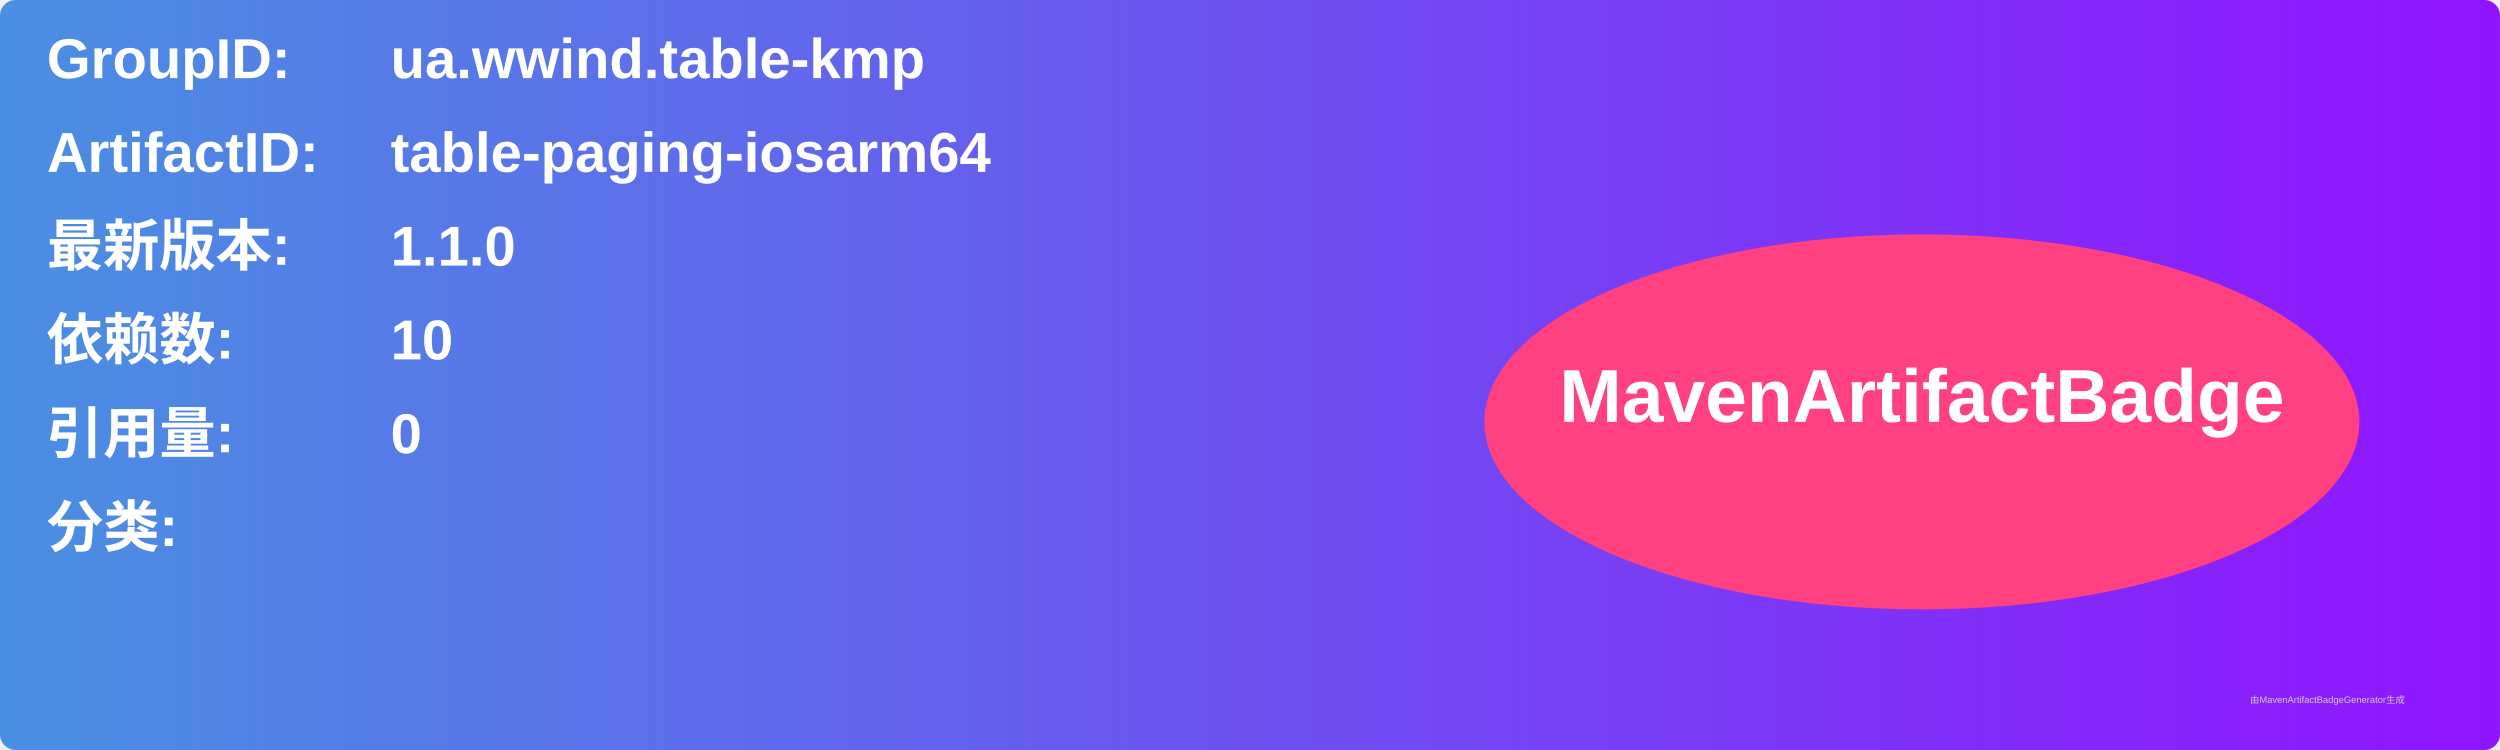
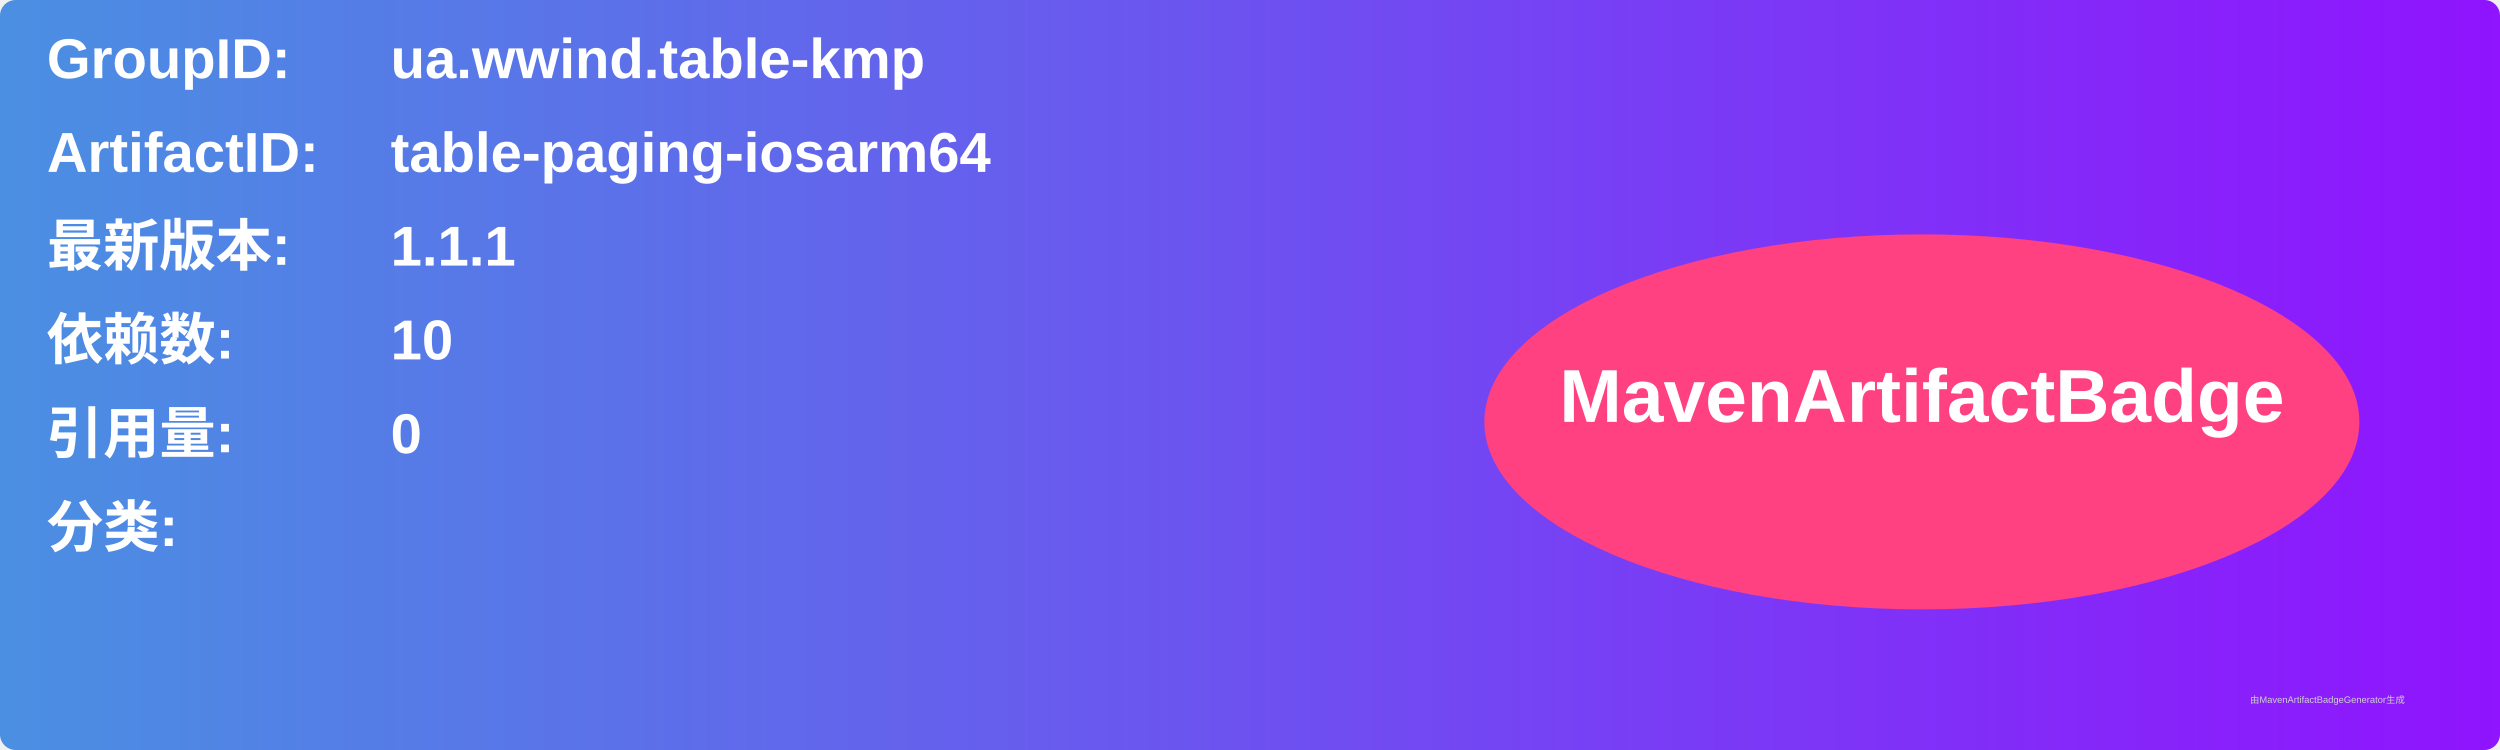
<svg xmlns="http://www.w3.org/2000/svg" width="800" height="240" viewBox="0 0 800 240">
  <linearGradient id="grad" x1="0%" y1="0%" x2="100%" y2="0%">
    <stop offset="0%" stop-color="#4a90e2" />
    <stop offset="100%" stop-color="#9013fe" />
  </linearGradient>
  <rect width="100%" height="100%" rx="5" ry="5" fill="url(#grad)" />
  <g transform="translate(15, 15)">
    <text x="0" y="10" font-family="Arial" font-size="18" fill="white" font-weight="bold" width="260">GroupID:</text>
    <text x="110" y="10" font-family="Arial" font-size="18" fill="white" font-weight="bold" width="460">ua.wwind.table-kmp</text>
    <text x="0" y="40" font-family="Arial" font-size="18" fill="white" font-weight="bold" width="260">ArtifactID:</text>
    <text x="110" y="40" font-family="Arial" font-size="18" fill="white" font-weight="bold" width="460">table-paging-iosarm64</text>
    <text x="0" y="70" font-family="Arial" font-size="18" fill="white" font-weight="bold">最新版本:</text>
    <text x="110" y="70" font-family="Arial" font-size="18" fill="white" font-weight="bold">
-       <tspan font-weight="bold">1.1.0</tspan>
+       <tspan font-weight="bold">1.1.1</tspan>
    </text>
    <text x="0" y="100" font-family="Arial" font-size="18" fill="white" font-weight="bold">依赖数: </text>
    <text x="110" y="100" font-family="Arial" font-size="18" fill="white">
      <tspan font-weight="bold">10</tspan>
    </text>
    <text x="0" y="130" font-family="Arial" font-size="18" fill="white" font-weight="bold">引用量: </text>
    <text x="110" y="130" font-family="Arial" font-size="18" fill="white">
      <tspan font-weight="bold">0</tspan>
    </text>
    <text x="0" y="160" font-family="Arial" font-size="18" fill="white" font-weight="bold">分类:</text>
    <text x="10" y="190" font-family="Arial" font-size="10" fill="white">
      <tspan font-weight="bold" />
    </text>
    <ellipse cx="600" cy="120" rx="140" ry="60" fill="#ff4081" />
    <text x="600" y="120" text-anchor="middle" font-family="Arial" font-size="24" fill="white" font-weight="bold">MavenArtifactBadge</text>
  </g>
  <text x="720" y="225" font-family="Arial" font-size="3" fill="#d0d0d0">由MavenArtifactBadgeGenerator生成</text>
</svg>
